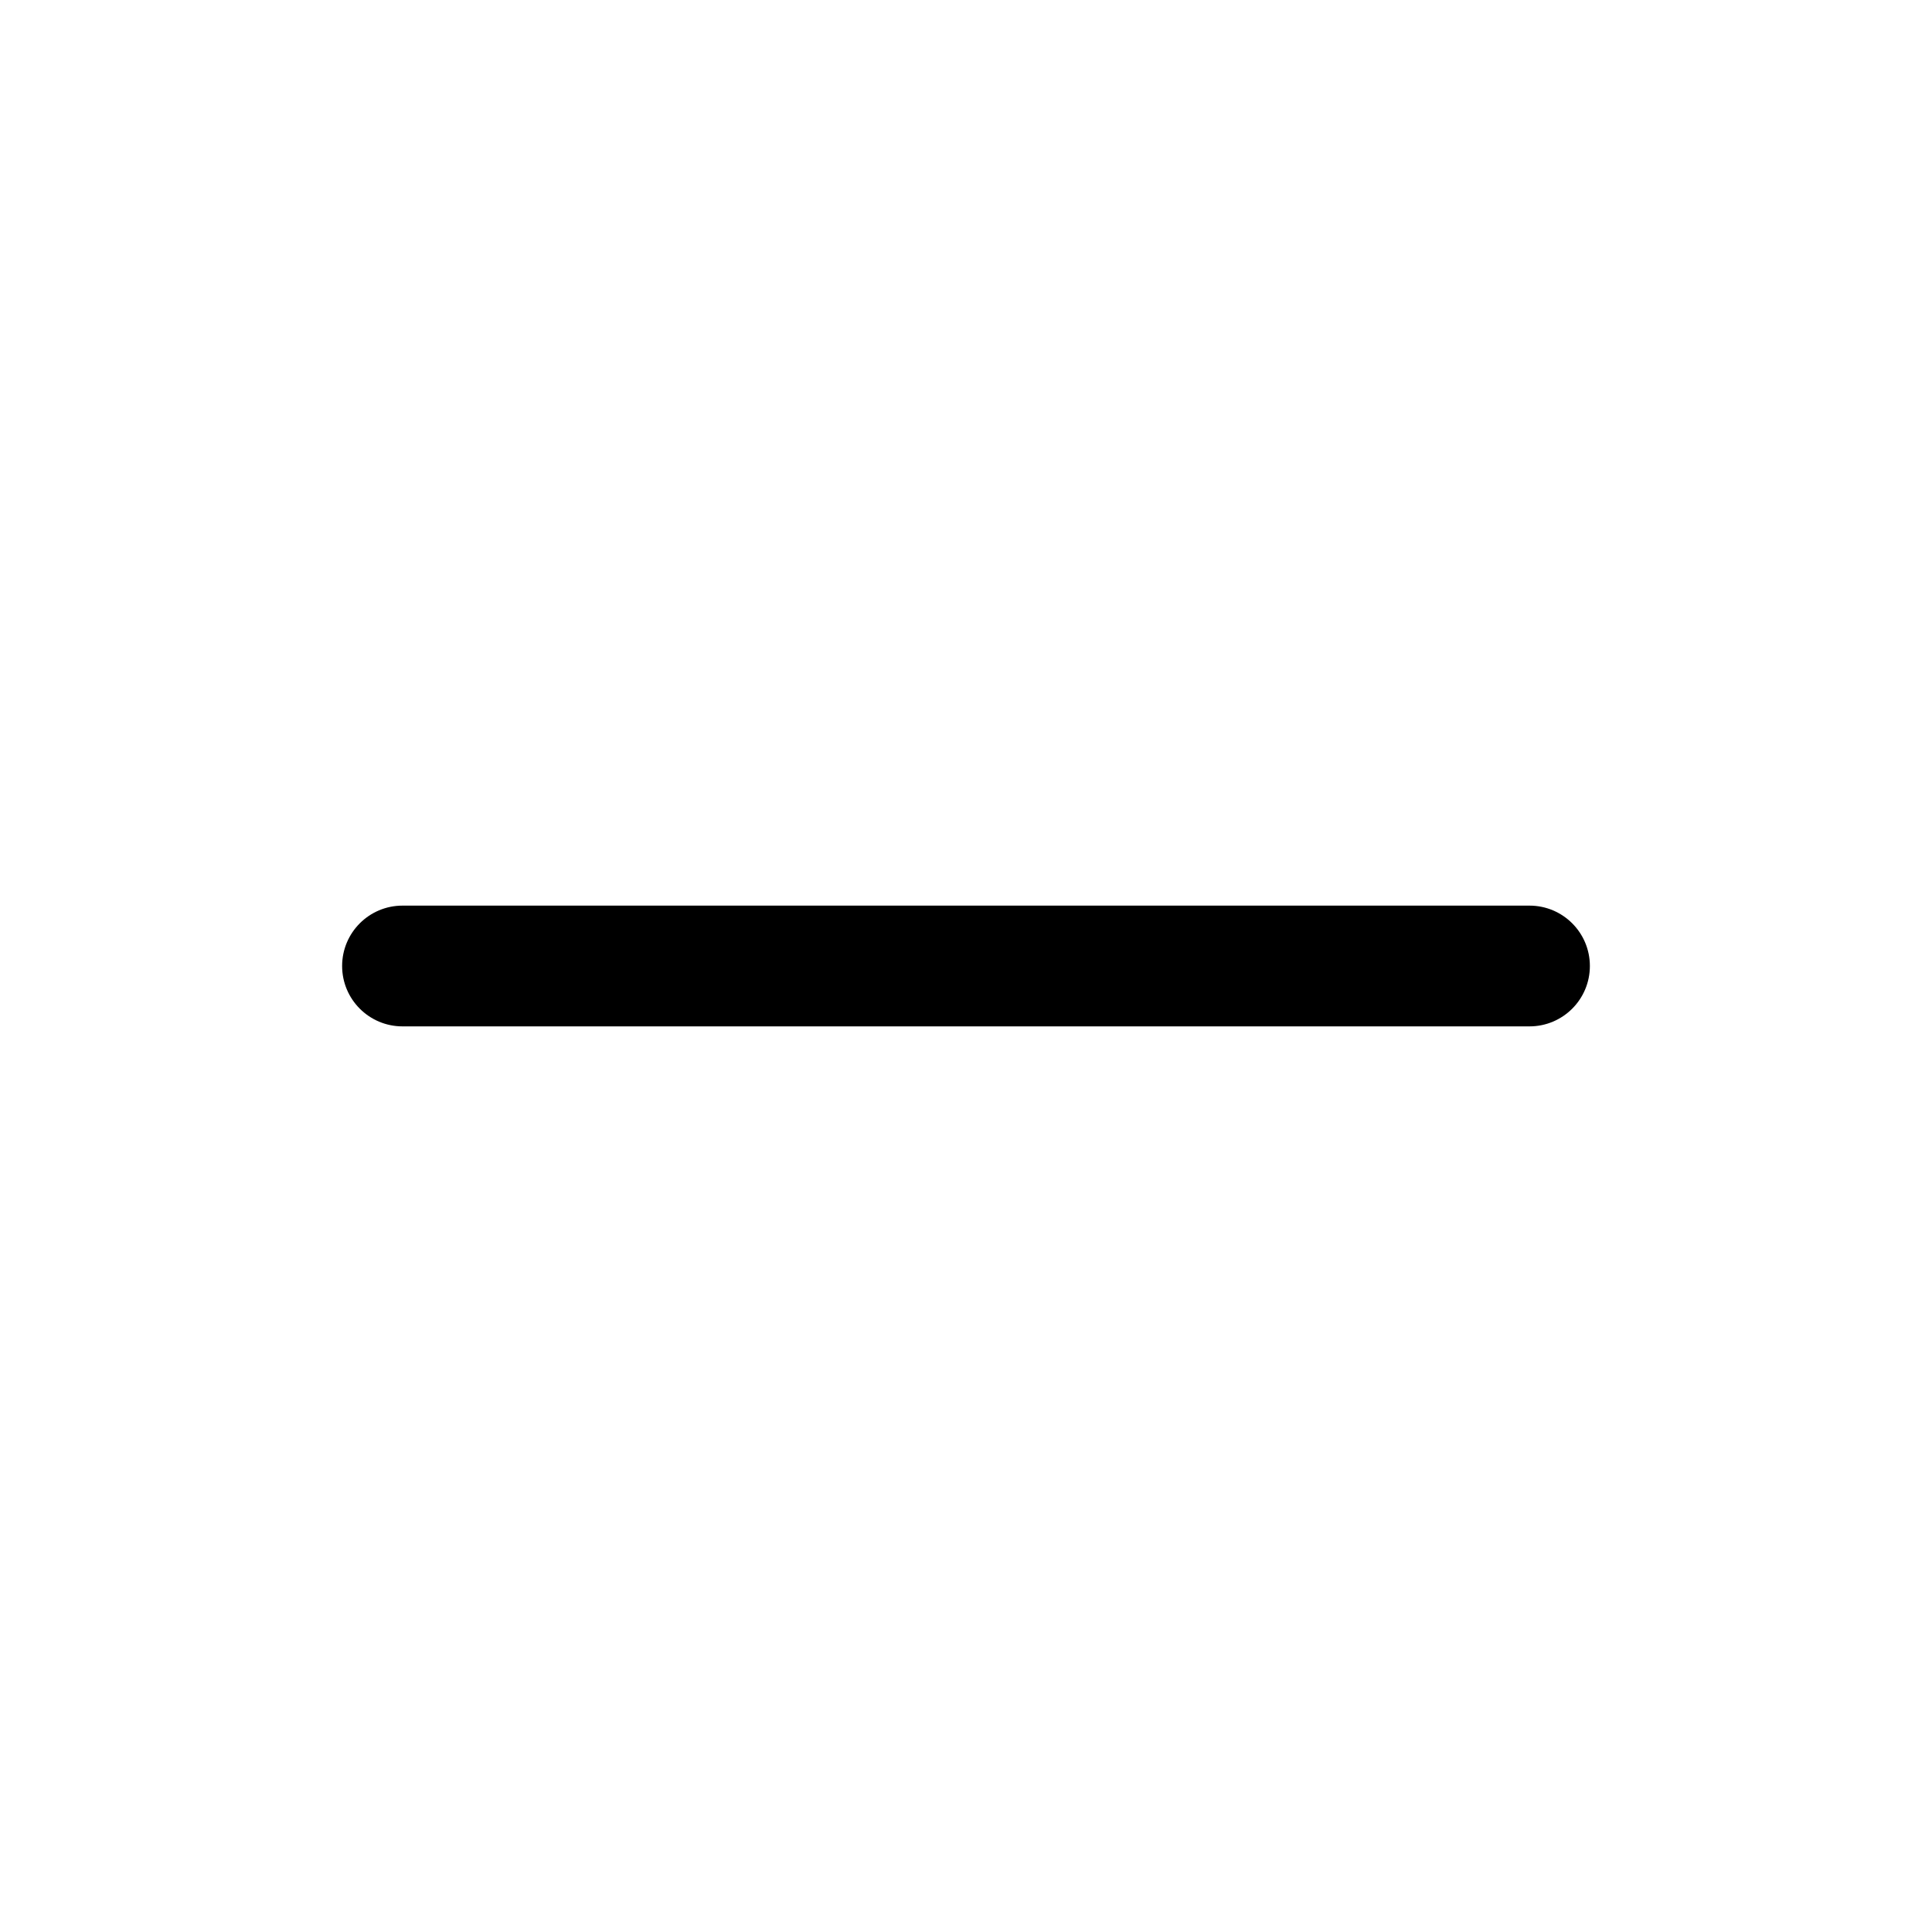
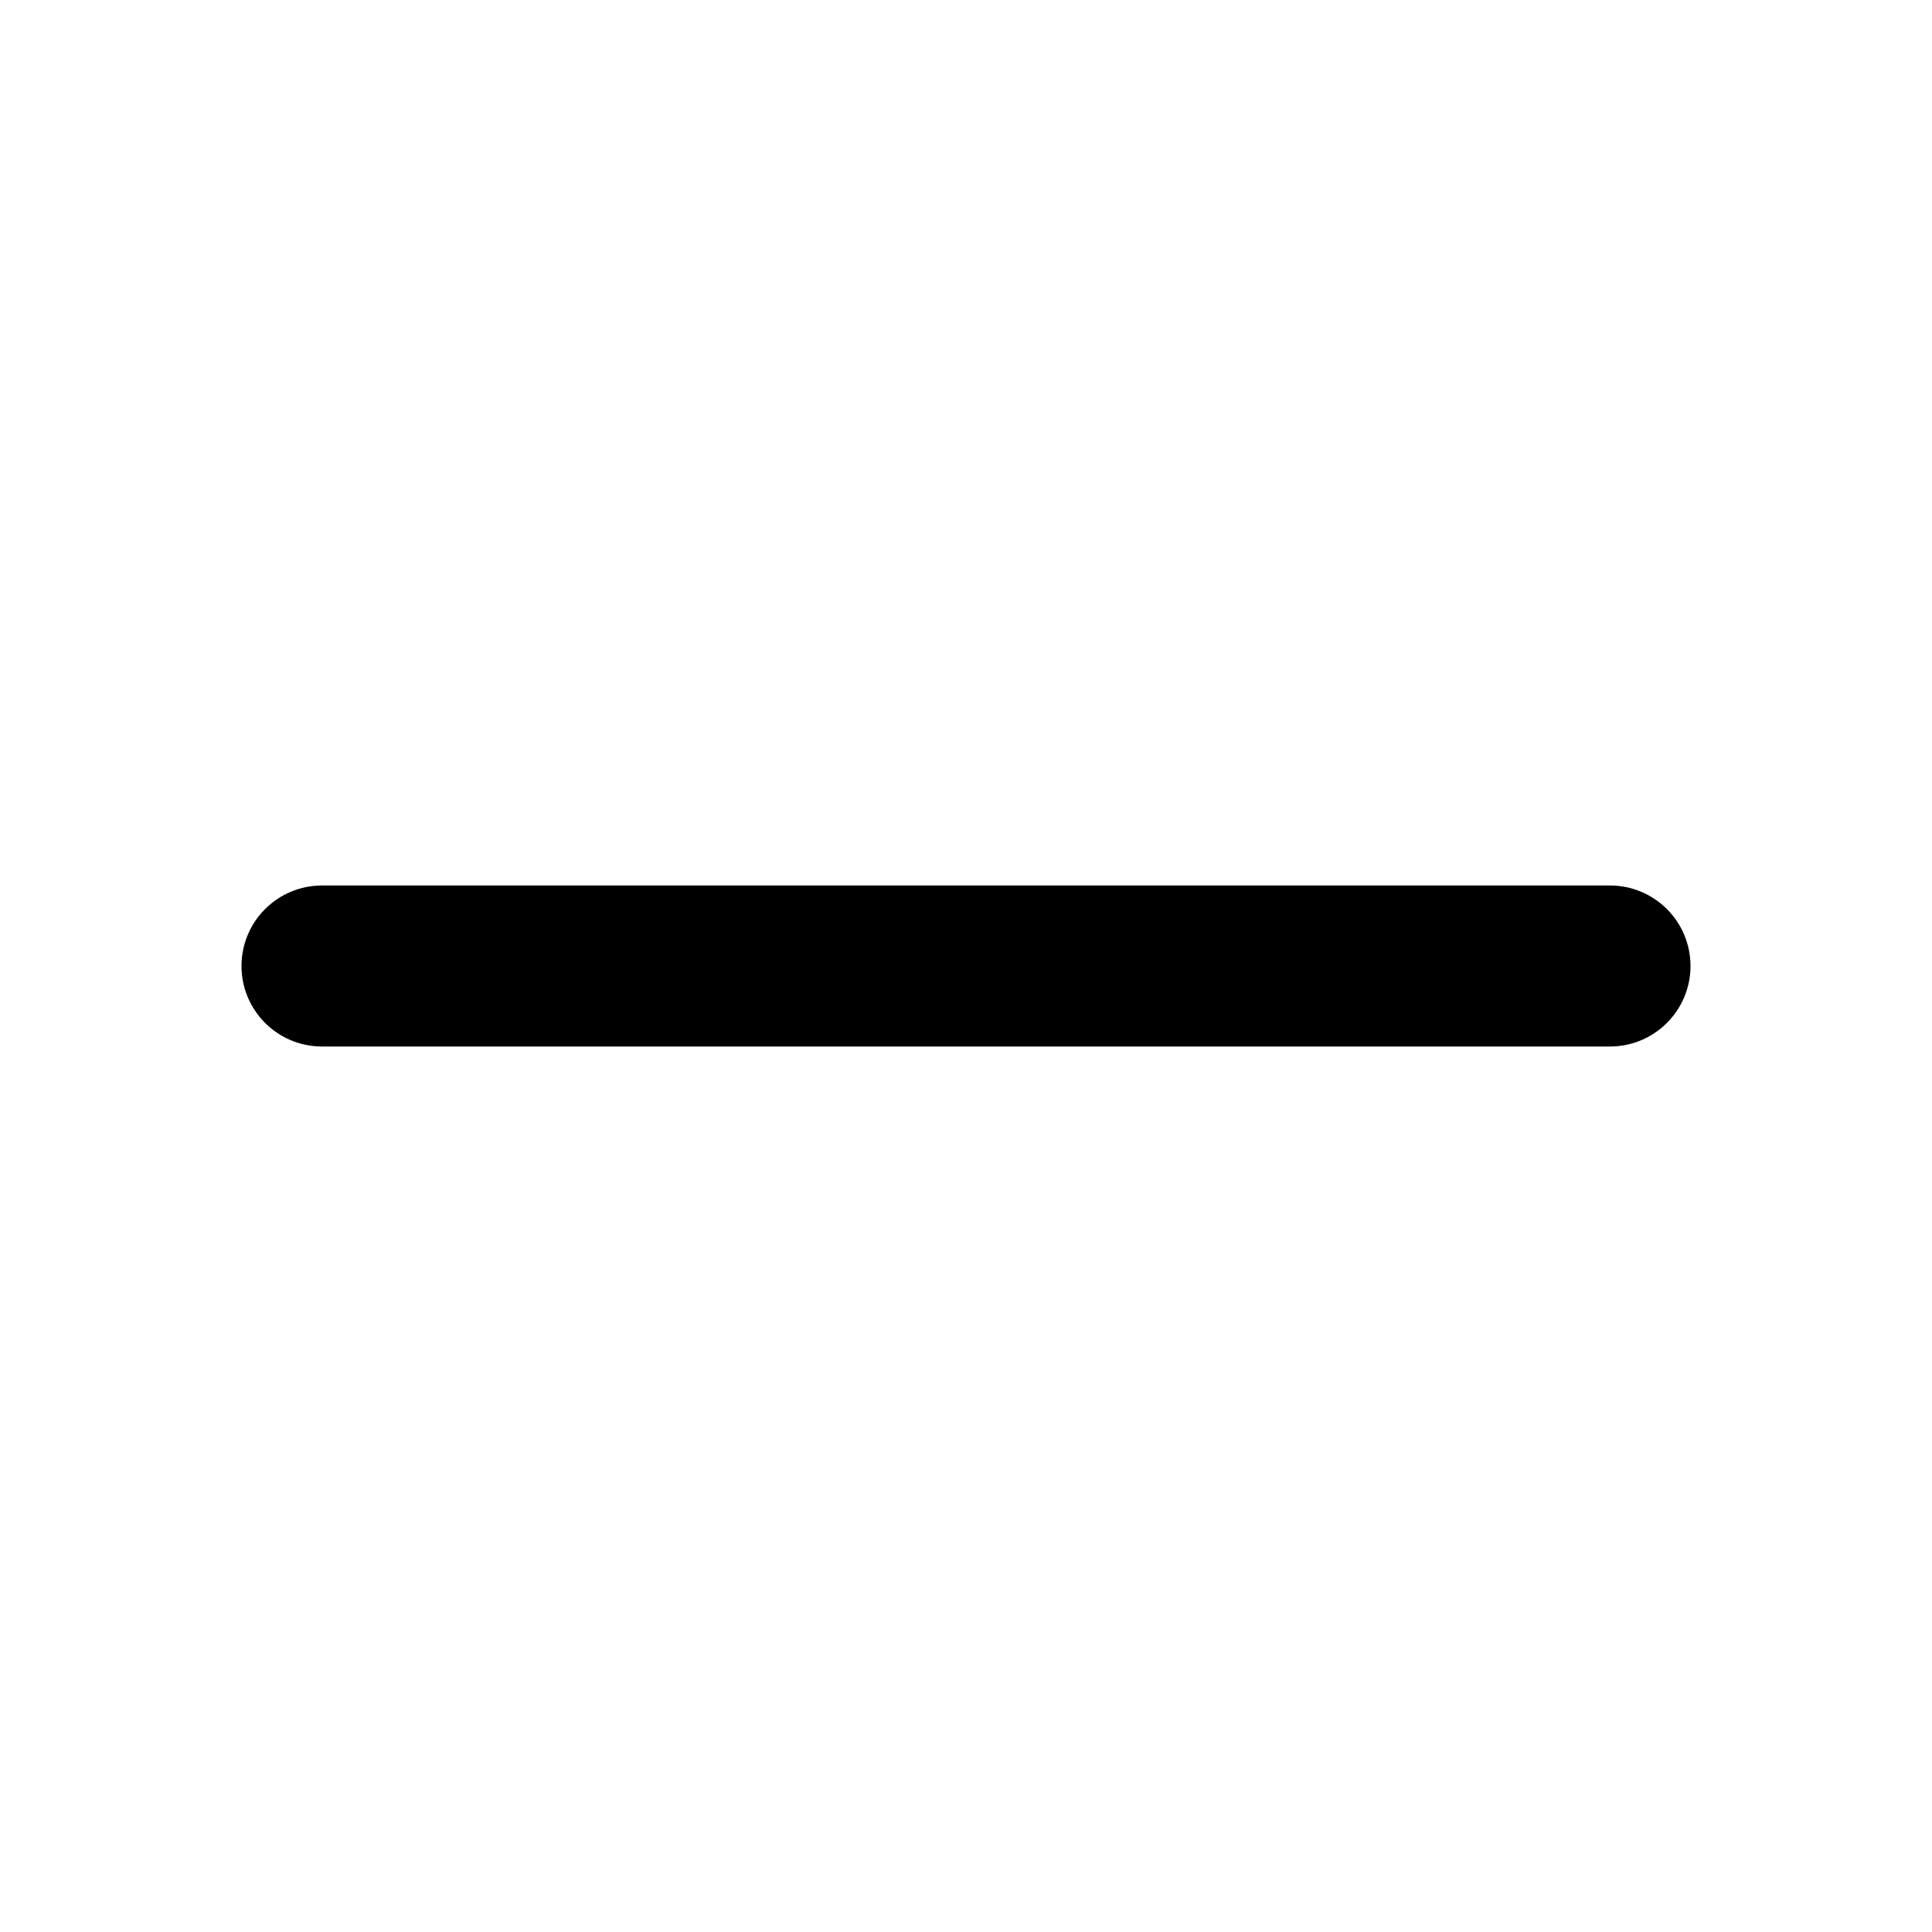
<svg xmlns="http://www.w3.org/2000/svg" viewBox="0 0 24 24">
  <g id="minus">
-     <path d="M19,12.75H5a.75.75,0,0,1,0-1.5H19a.75.75,0,0,1,0,1.5Z" />
+     <path d="M20,13H4a1,1,0,0,1,0-2H20a1,1,0,0,1,0,2Z" />
  </g>
</svg>
